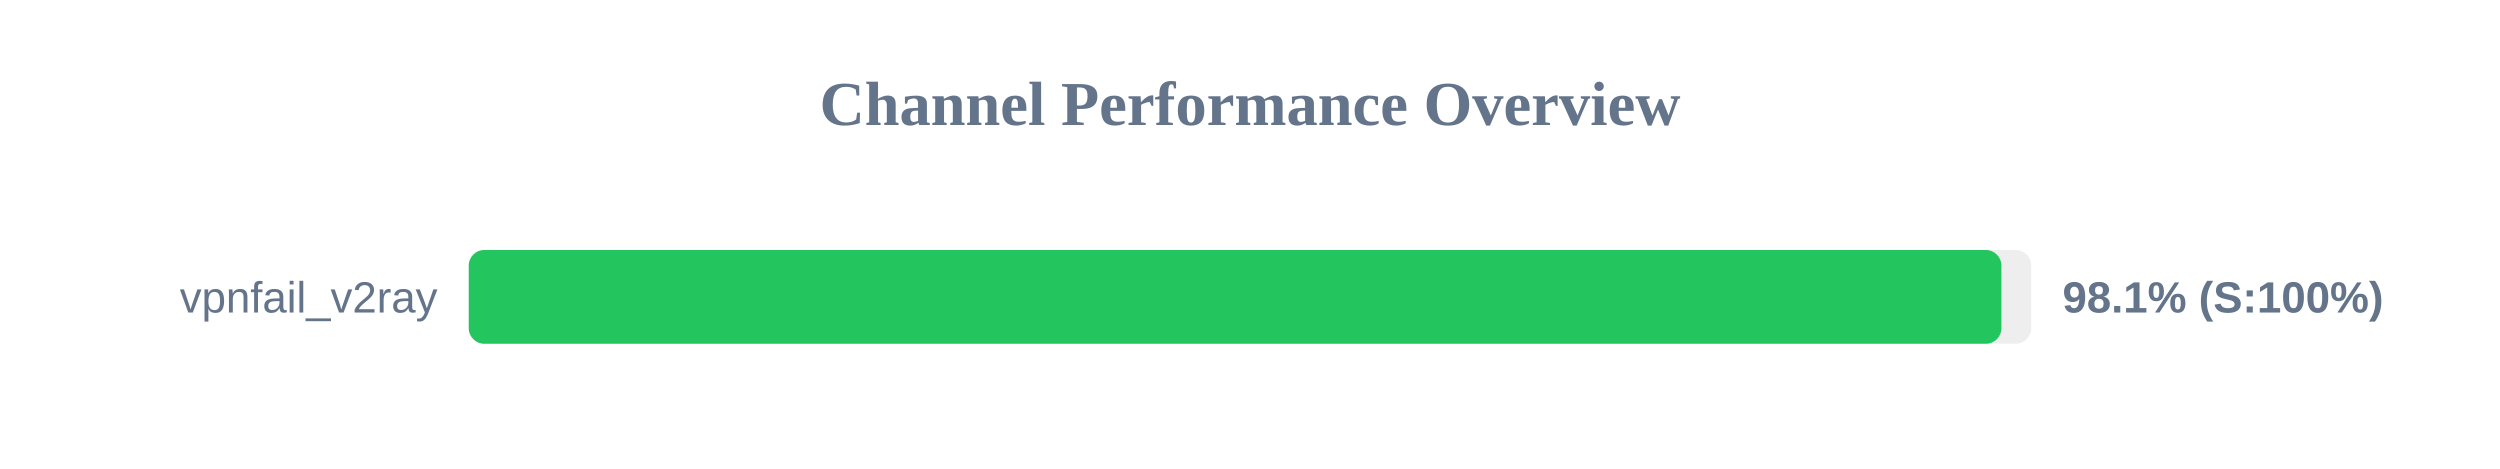
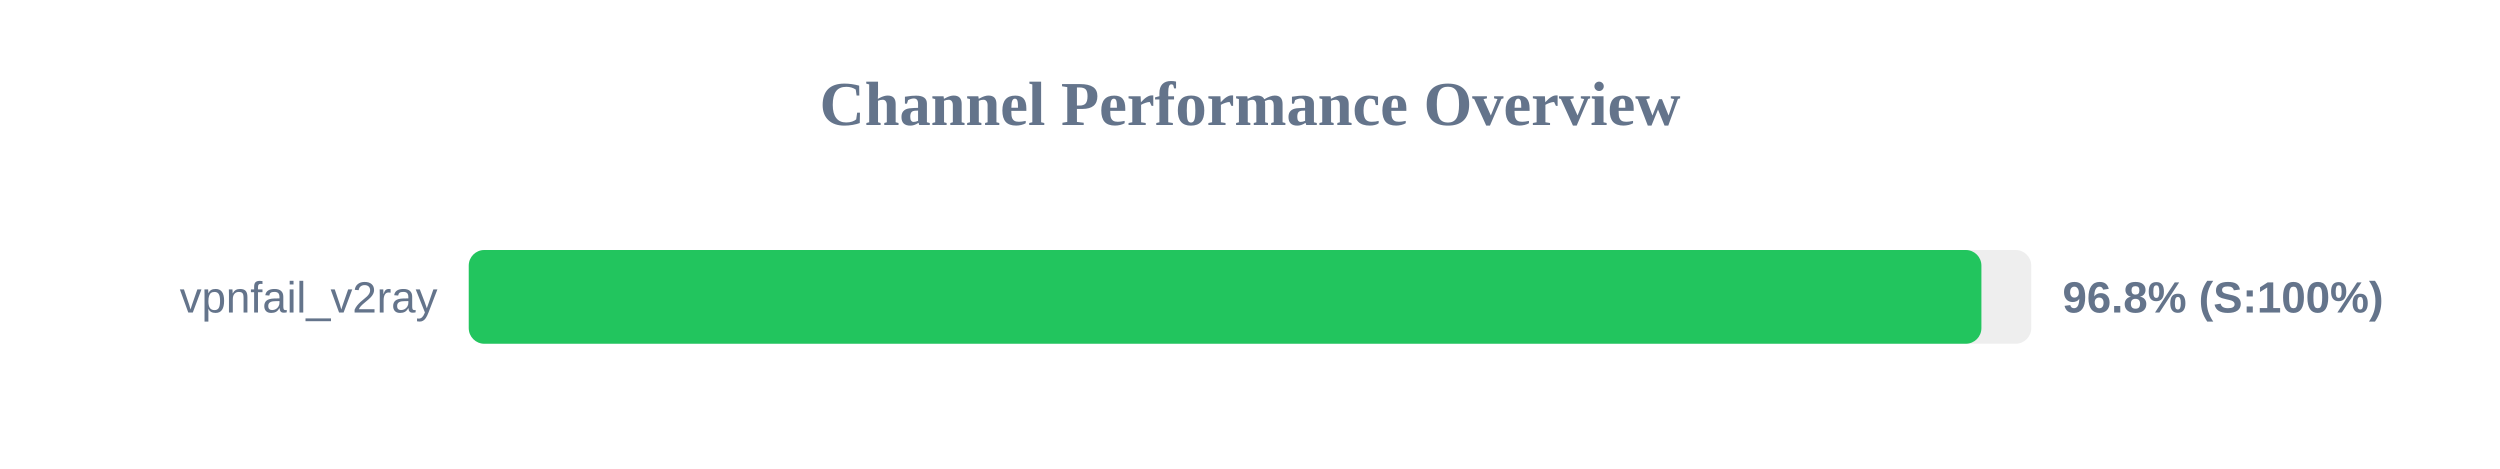
<svg xmlns="http://www.w3.org/2000/svg" width="800" height="150" version="1.1">
  <style>
        .row { font: 14px Arial; fill: #64748b; }
        .score { font: bold 14px Arial; fill: #64748b; }
    </style>
  <text x="400" y="40" text-anchor="middle" font-size="20px" font-weight="bold" fill="#64748b">Channel Performance Overview</text>
  <rect x="150" y="80" width="500" height="30" fill="#eee" rx="5" />
-   <rect x="150" y="80" width="490.45" height="30" fill="#22c55e" rx="5" />
+   <rect x="150" y="80" width="484.05" height="30" fill="#22c55e" rx="5" />
  <text x="140" y="100" text-anchor="end" class="row">vpnfail_v2ray</text>
-   <text x="660" y="100" text-anchor="start" class="score">98.1% (S:100%)</text>
+   <text x="660" y="100" text-anchor="start" class="score">96.8% (S:100%)</text>
</svg>
